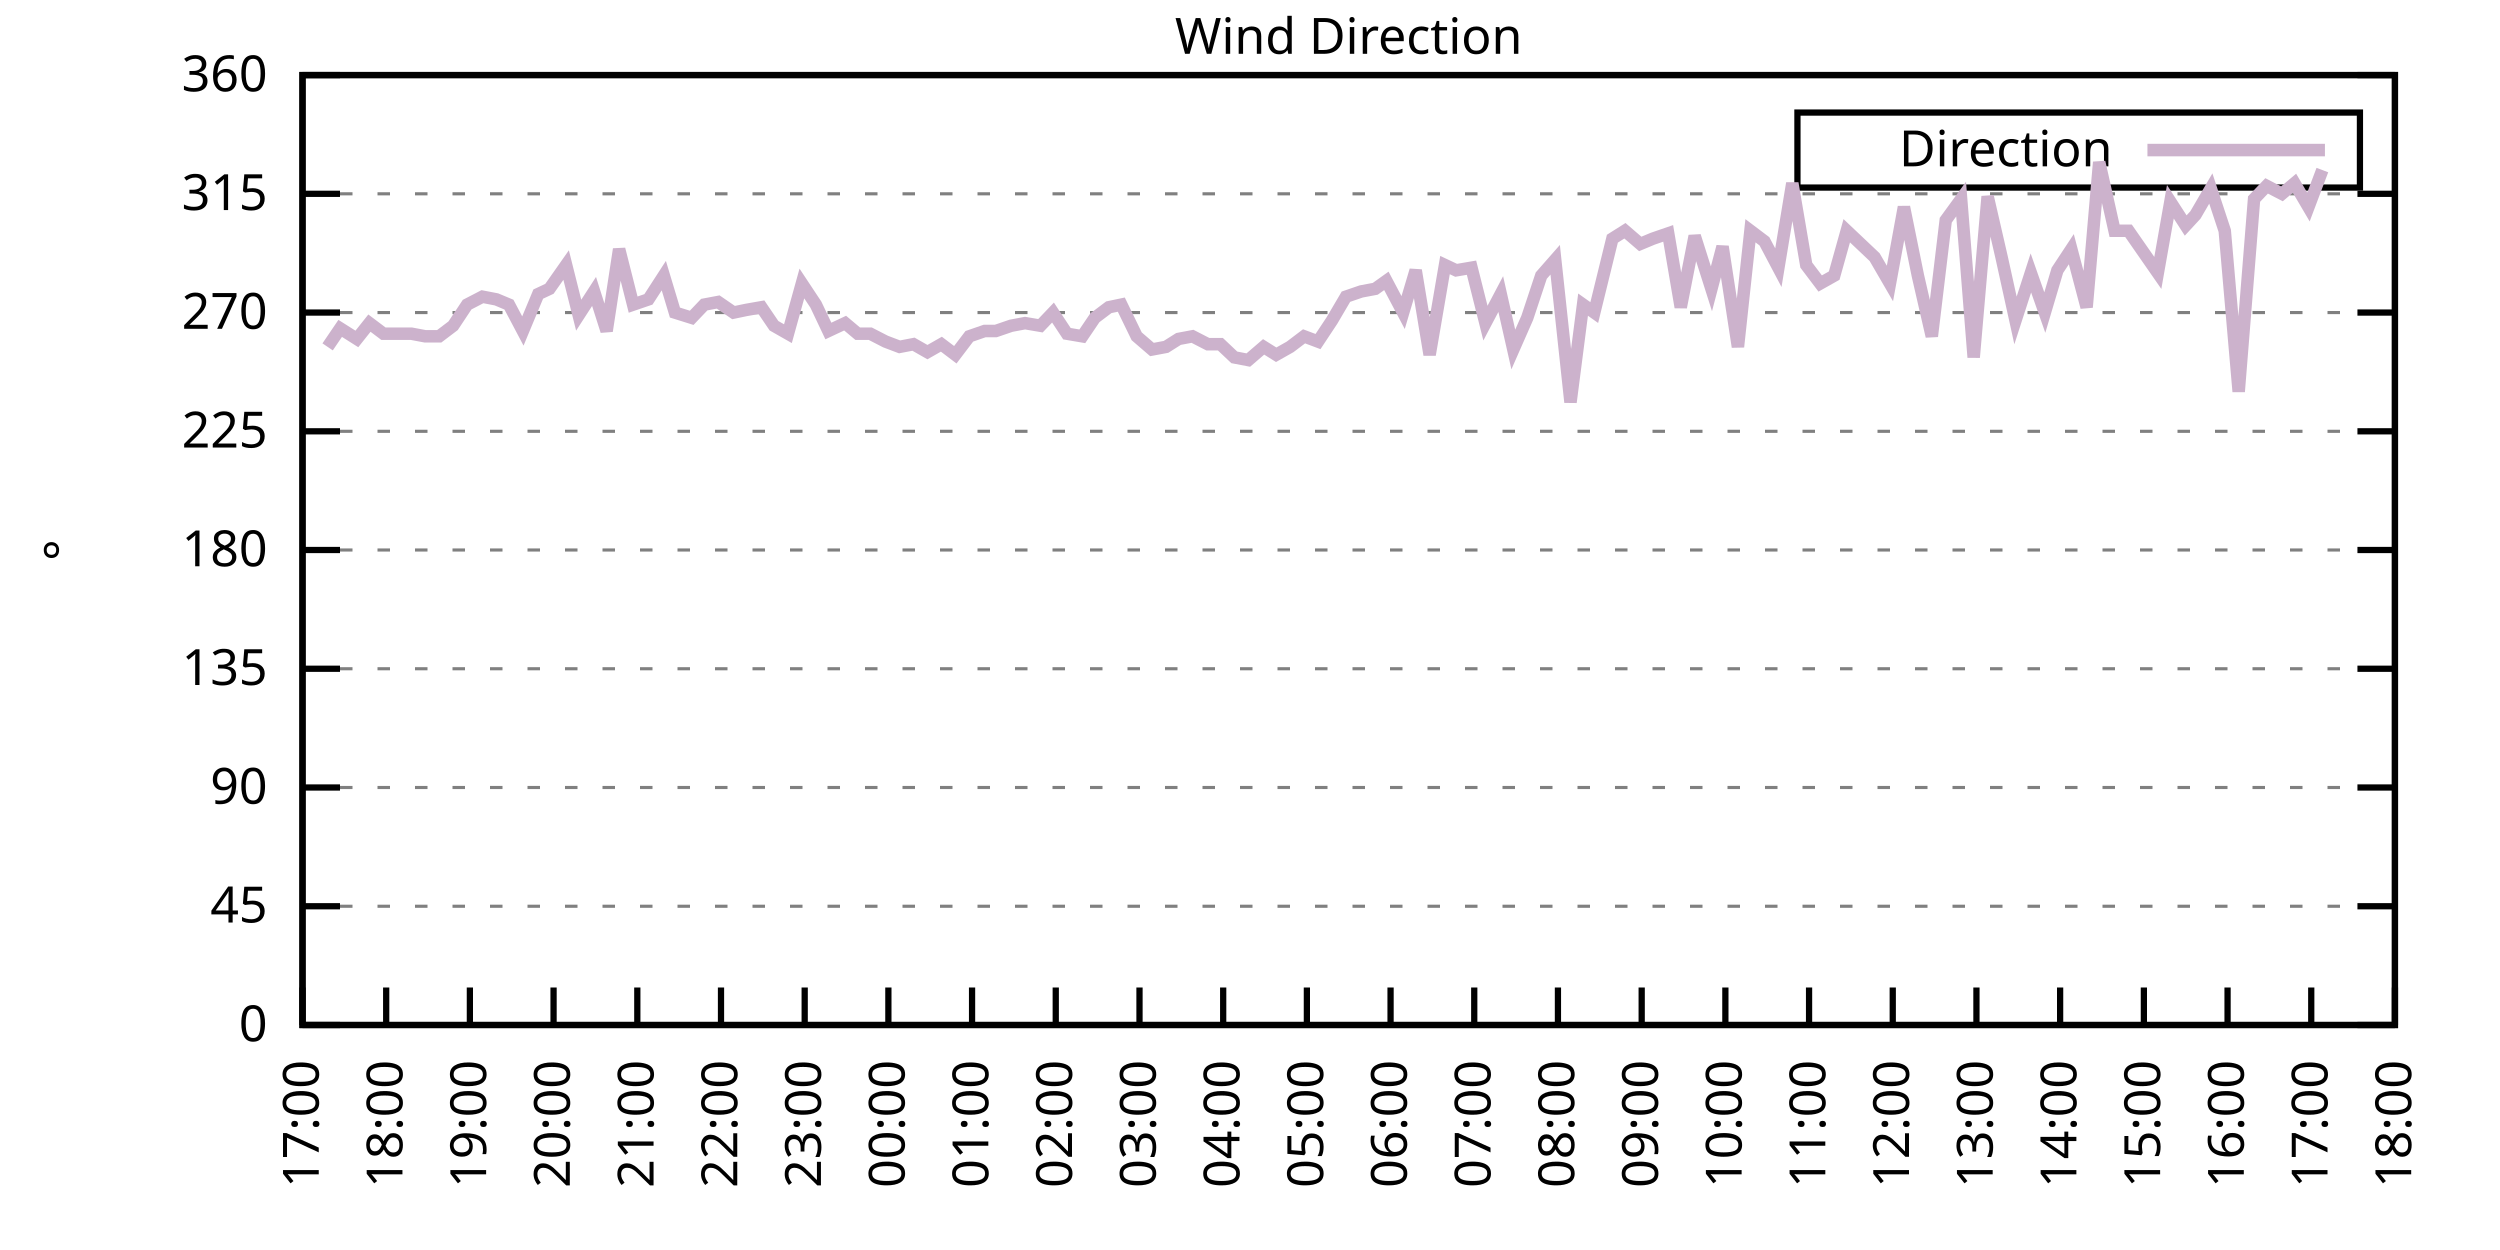
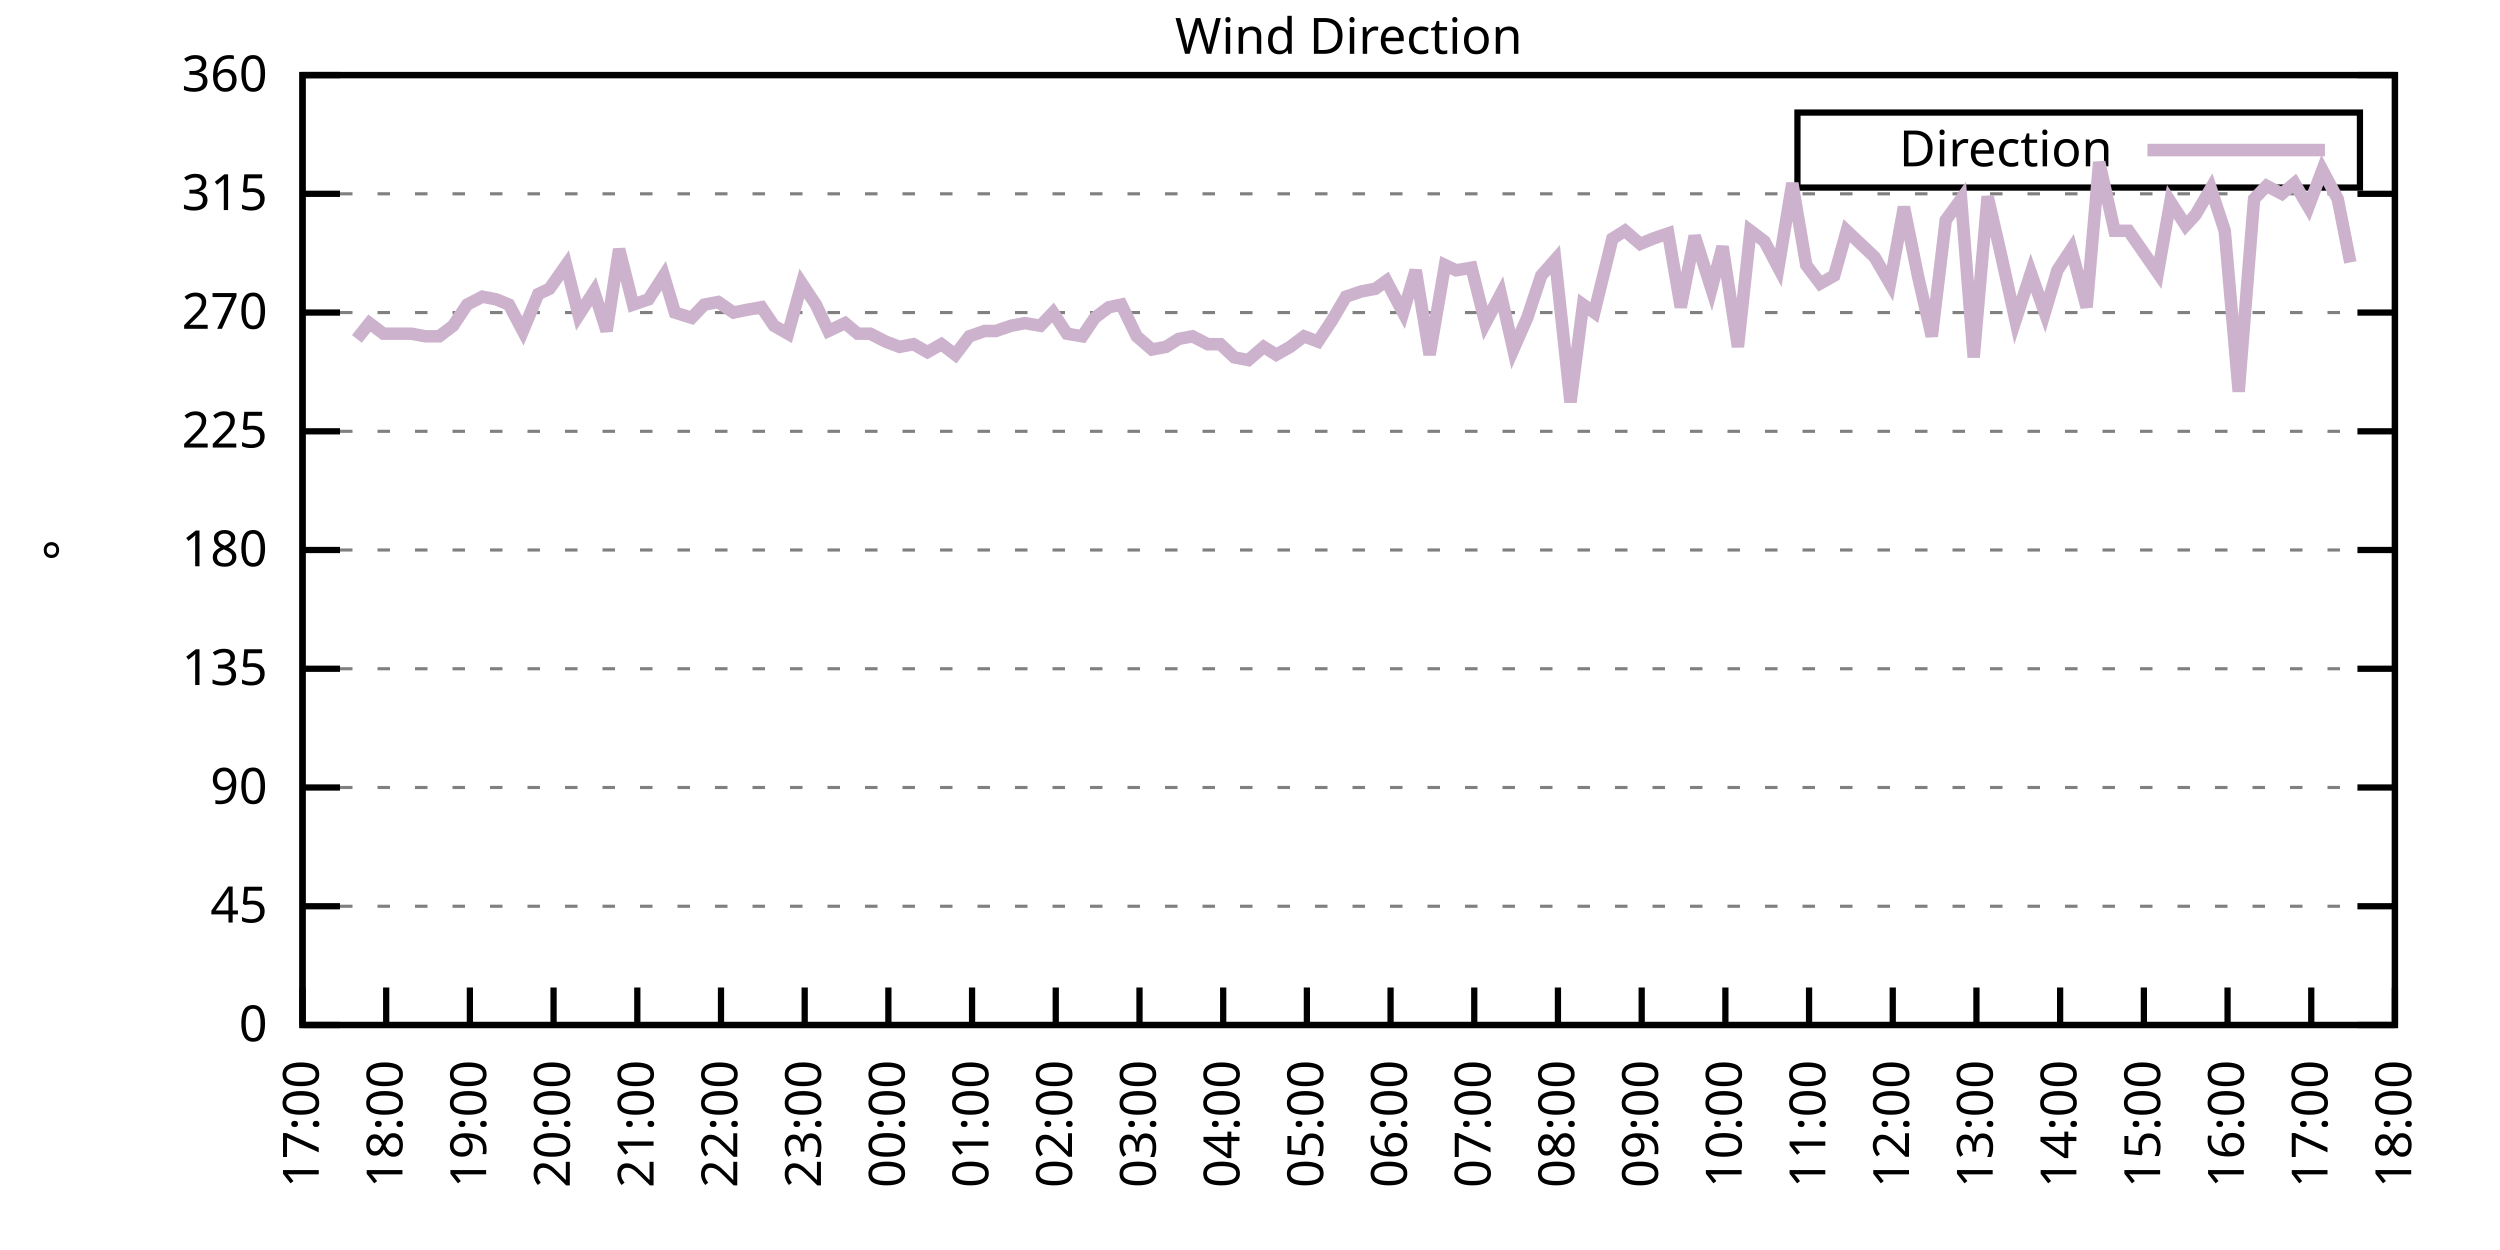
<svg xmlns="http://www.w3.org/2000/svg" xmlns:xlink="http://www.w3.org/1999/xlink" width="400" height="200" viewBox="0 0 400 200">
  <g id="gnuplot_canvas">
    <rect x="0" y="0" width="400" height="200" fill="none" />
    <defs>
      <circle id="gpDot" r="0.5" stroke-width="0.5" stroke="currentColor" />
      <path id="gpPt0" stroke-width="0.333" stroke="currentColor" d="M-1,0 h2 M0,-1 v2" />
      <path id="gpPt1" stroke-width="0.333" stroke="currentColor" d="M-1,-1 L1,1 M1,-1 L-1,1" />
      <path id="gpPt2" stroke-width="0.333" stroke="currentColor" d="M-1,0 L1,0 M0,-1 L0,1 M-1,-1 L1,1 M-1,1 L1,-1" />
      <rect id="gpPt3" stroke-width="0.333" stroke="currentColor" x="-1" y="-1" width="2" height="2" />
      <rect id="gpPt4" stroke-width="0.333" stroke="currentColor" fill="currentColor" x="-1" y="-1" width="2" height="2" />
      <circle id="gpPt5" stroke-width="0.333" stroke="currentColor" cx="0" cy="0" r="1" />
      <use xlink:href="#gpPt5" id="gpPt6" fill="currentColor" stroke="none" />
      <path id="gpPt7" stroke-width="0.333" stroke="currentColor" d="M0,-1.33 L-1.33,0.67 L1.33,0.67 z" />
      <use xlink:href="#gpPt7" id="gpPt8" fill="currentColor" stroke="none" />
      <use xlink:href="#gpPt7" id="gpPt9" stroke="currentColor" transform="rotate(180)" />
      <use xlink:href="#gpPt9" id="gpPt10" fill="currentColor" stroke="none" />
      <use xlink:href="#gpPt3" id="gpPt11" stroke="currentColor" transform="rotate(45)" />
      <use xlink:href="#gpPt11" id="gpPt12" fill="currentColor" stroke="none" />
      <path id="gpPt13" stroke-width="0.333" stroke="currentColor" d="M0,1.330 L1.265,0.411 L0.782,-1.067 L-0.782,-1.076 L-1.265,0.411 z" />
      <use xlink:href="#gpPt13" id="gpPt14" fill="currentColor" stroke="none" />
      <filter id="textbox" filterUnits="objectBoundingBox" x="0" y="0" height="1" width="1">
        <feFlood flood-color="white" flood-opacity="1" result="bgnd" />
        <feComposite in="SourceGraphic" in2="bgnd" operator="atop" />
      </filter>
      <filter id="greybox" filterUnits="objectBoundingBox" x="0" y="0" height="1" width="1">
        <feFlood flood-color="lightgrey" flood-opacity="1" result="grey" />
        <feComposite in="SourceGraphic" in2="grey" operator="atop" />
      </filter>
    </defs>
    <g fill="none" color="white" stroke="currentColor" stroke-width="1.00" stroke-linecap="butt" stroke-linejoin="miter">
</g>
    <g fill="none" color="black" stroke="currentColor" stroke-width="1.00" stroke-linecap="butt" stroke-linejoin="miter">
      <g stroke="none" shape-rendering="crispEdges">
        <polygon fill="rgb(255, 255, 255)" points="48.40,164.00 383.18,164.00 383.18,12.02 48.40,12.02 " />
      </g>
    </g>
    <g fill="none" color="black" stroke="currentColor" stroke-width="1.00" stroke-linecap="butt" stroke-linejoin="miter">
</g>
    <g fill="none" color="black" stroke="black" stroke-width="0.50" stroke-linecap="butt" stroke-linejoin="miter">
</g>
    <g fill="none" color="gray" stroke="currentColor" stroke-width="0.50" stroke-linecap="butt" stroke-linejoin="miter">
      <path stroke="gray" stroke-dasharray="2,4" class="gridline" d="M48.40,164.00 L383.19,164.00  " />
    </g>
    <g fill="none" color="gray" stroke="gray" stroke-width="1.00" stroke-linecap="butt" stroke-linejoin="miter">
</g>
    <g fill="none" color="black" stroke="currentColor" stroke-width="1.00" stroke-linecap="butt" stroke-linejoin="miter">
      <path stroke="black" d="M48.40,164.00 L54.40,164.00 M383.19,164.00 L377.19,164.00  " />
      <g transform="translate(42.80,166.60)" stroke="none" fill="black" font-family="Sans" font-size="8.00" text-anchor="end">
        <text>
          <tspan font-family="Sans"> 0</tspan>
        </text>
      </g>
    </g>
    <g fill="none" color="black" stroke="currentColor" stroke-width="1.00" stroke-linecap="butt" stroke-linejoin="miter">
</g>
    <g fill="none" color="black" stroke="black" stroke-width="0.50" stroke-linecap="butt" stroke-linejoin="miter">
</g>
    <g fill="none" color="gray" stroke="currentColor" stroke-width="0.50" stroke-linecap="butt" stroke-linejoin="miter">
      <path stroke="gray" stroke-dasharray="2,4" class="gridline" d="M48.40,145.00 L383.19,145.00  " />
    </g>
    <g fill="none" color="gray" stroke="gray" stroke-width="1.00" stroke-linecap="butt" stroke-linejoin="miter">
</g>
    <g fill="none" color="black" stroke="currentColor" stroke-width="1.00" stroke-linecap="butt" stroke-linejoin="miter">
      <path stroke="black" d="M48.40,145.00 L54.40,145.00 M383.19,145.00 L377.19,145.00  " />
      <g transform="translate(42.80,147.60)" stroke="none" fill="black" font-family="Sans" font-size="8.00" text-anchor="end">
        <text>
          <tspan font-family="Sans"> 45</tspan>
        </text>
      </g>
    </g>
    <g fill="none" color="black" stroke="currentColor" stroke-width="1.00" stroke-linecap="butt" stroke-linejoin="miter">
</g>
    <g fill="none" color="black" stroke="black" stroke-width="0.50" stroke-linecap="butt" stroke-linejoin="miter">
</g>
    <g fill="none" color="gray" stroke="currentColor" stroke-width="0.50" stroke-linecap="butt" stroke-linejoin="miter">
      <path stroke="gray" stroke-dasharray="2,4" class="gridline" d="M48.40,126.00 L383.19,126.00  " />
    </g>
    <g fill="none" color="gray" stroke="gray" stroke-width="1.00" stroke-linecap="butt" stroke-linejoin="miter">
</g>
    <g fill="none" color="black" stroke="currentColor" stroke-width="1.00" stroke-linecap="butt" stroke-linejoin="miter">
      <path stroke="black" d="M48.40,126.00 L54.40,126.00 M383.19,126.00 L377.19,126.00  " />
      <g transform="translate(42.80,128.60)" stroke="none" fill="black" font-family="Sans" font-size="8.00" text-anchor="end">
        <text>
          <tspan font-family="Sans"> 90</tspan>
        </text>
      </g>
    </g>
    <g fill="none" color="black" stroke="currentColor" stroke-width="1.00" stroke-linecap="butt" stroke-linejoin="miter">
</g>
    <g fill="none" color="black" stroke="black" stroke-width="0.50" stroke-linecap="butt" stroke-linejoin="miter">
</g>
    <g fill="none" color="gray" stroke="currentColor" stroke-width="0.50" stroke-linecap="butt" stroke-linejoin="miter">
      <path stroke="gray" stroke-dasharray="2,4" class="gridline" d="M48.40,107.00 L383.19,107.00  " />
    </g>
    <g fill="none" color="gray" stroke="gray" stroke-width="1.00" stroke-linecap="butt" stroke-linejoin="miter">
</g>
    <g fill="none" color="black" stroke="currentColor" stroke-width="1.00" stroke-linecap="butt" stroke-linejoin="miter">
      <path stroke="black" d="M48.40,107.00 L54.40,107.00 M383.19,107.00 L377.19,107.00  " />
      <g transform="translate(42.80,109.60)" stroke="none" fill="black" font-family="Sans" font-size="8.00" text-anchor="end">
        <text>
          <tspan font-family="Sans"> 135</tspan>
        </text>
      </g>
    </g>
    <g fill="none" color="black" stroke="currentColor" stroke-width="1.00" stroke-linecap="butt" stroke-linejoin="miter">
</g>
    <g fill="none" color="black" stroke="black" stroke-width="0.50" stroke-linecap="butt" stroke-linejoin="miter">
</g>
    <g fill="none" color="gray" stroke="currentColor" stroke-width="0.50" stroke-linecap="butt" stroke-linejoin="miter">
      <path stroke="gray" stroke-dasharray="2,4" class="gridline" d="M48.40,88.00 L383.19,88.00  " />
    </g>
    <g fill="none" color="gray" stroke="gray" stroke-width="1.00" stroke-linecap="butt" stroke-linejoin="miter">
</g>
    <g fill="none" color="black" stroke="currentColor" stroke-width="1.00" stroke-linecap="butt" stroke-linejoin="miter">
      <path stroke="black" d="M48.40,88.00 L54.40,88.00 M383.19,88.00 L377.19,88.00  " />
      <g transform="translate(42.80,90.60)" stroke="none" fill="black" font-family="Sans" font-size="8.00" text-anchor="end">
        <text>
          <tspan font-family="Sans"> 180</tspan>
        </text>
      </g>
    </g>
    <g fill="none" color="black" stroke="currentColor" stroke-width="1.00" stroke-linecap="butt" stroke-linejoin="miter">
</g>
    <g fill="none" color="black" stroke="black" stroke-width="0.50" stroke-linecap="butt" stroke-linejoin="miter">
</g>
    <g fill="none" color="gray" stroke="currentColor" stroke-width="0.50" stroke-linecap="butt" stroke-linejoin="miter">
      <path stroke="gray" stroke-dasharray="2,4" class="gridline" d="M48.40,69.01 L383.19,69.01  " />
    </g>
    <g fill="none" color="gray" stroke="gray" stroke-width="1.00" stroke-linecap="butt" stroke-linejoin="miter">
</g>
    <g fill="none" color="black" stroke="currentColor" stroke-width="1.00" stroke-linecap="butt" stroke-linejoin="miter">
      <path stroke="black" d="M48.40,69.01 L54.40,69.01 M383.19,69.01 L377.19,69.01  " />
      <g transform="translate(42.80,71.61)" stroke="none" fill="black" font-family="Sans" font-size="8.00" text-anchor="end">
        <text>
          <tspan font-family="Sans"> 225</tspan>
        </text>
      </g>
    </g>
    <g fill="none" color="black" stroke="currentColor" stroke-width="1.00" stroke-linecap="butt" stroke-linejoin="miter">
</g>
    <g fill="none" color="black" stroke="black" stroke-width="0.50" stroke-linecap="butt" stroke-linejoin="miter">
</g>
    <g fill="none" color="gray" stroke="currentColor" stroke-width="0.50" stroke-linecap="butt" stroke-linejoin="miter">
      <path stroke="gray" stroke-dasharray="2,4" class="gridline" d="M48.40,50.01 L383.19,50.01  " />
    </g>
    <g fill="none" color="gray" stroke="gray" stroke-width="1.00" stroke-linecap="butt" stroke-linejoin="miter">
</g>
    <g fill="none" color="black" stroke="currentColor" stroke-width="1.00" stroke-linecap="butt" stroke-linejoin="miter">
      <path stroke="black" d="M48.40,50.01 L54.40,50.01 M383.19,50.01 L377.19,50.01  " />
      <g transform="translate(42.80,52.61)" stroke="none" fill="black" font-family="Sans" font-size="8.00" text-anchor="end">
        <text>
          <tspan font-family="Sans"> 270</tspan>
        </text>
      </g>
    </g>
    <g fill="none" color="black" stroke="currentColor" stroke-width="1.00" stroke-linecap="butt" stroke-linejoin="miter">
</g>
    <g fill="none" color="black" stroke="black" stroke-width="0.50" stroke-linecap="butt" stroke-linejoin="miter">
</g>
    <g fill="none" color="gray" stroke="currentColor" stroke-width="0.50" stroke-linecap="butt" stroke-linejoin="miter">
      <path stroke="gray" stroke-dasharray="2,4" class="gridline" d="M48.40,31.01 L383.19,31.01  " />
    </g>
    <g fill="none" color="gray" stroke="gray" stroke-width="1.00" stroke-linecap="butt" stroke-linejoin="miter">
</g>
    <g fill="none" color="black" stroke="currentColor" stroke-width="1.00" stroke-linecap="butt" stroke-linejoin="miter">
      <path stroke="black" d="M48.40,31.01 L54.40,31.01 M383.19,31.01 L377.19,31.01  " />
      <g transform="translate(42.80,33.61)" stroke="none" fill="black" font-family="Sans" font-size="8.00" text-anchor="end">
        <text>
          <tspan font-family="Sans"> 315</tspan>
        </text>
      </g>
    </g>
    <g fill="none" color="black" stroke="currentColor" stroke-width="1.00" stroke-linecap="butt" stroke-linejoin="miter">
</g>
    <g fill="none" color="black" stroke="black" stroke-width="0.50" stroke-linecap="butt" stroke-linejoin="miter">
</g>
    <g fill="none" color="gray" stroke="currentColor" stroke-width="0.50" stroke-linecap="butt" stroke-linejoin="miter">
      <path stroke="gray" stroke-dasharray="2,4" class="gridline" d="M48.40,12.01 L383.19,12.01  " />
    </g>
    <g fill="none" color="gray" stroke="gray" stroke-width="1.00" stroke-linecap="butt" stroke-linejoin="miter">
</g>
    <g fill="none" color="black" stroke="currentColor" stroke-width="1.00" stroke-linecap="butt" stroke-linejoin="miter">
      <path stroke="black" d="M48.40,12.01 L54.40,12.01 M383.19,12.01 L377.19,12.01  " />
      <g transform="translate(42.80,14.61)" stroke="none" fill="black" font-family="Sans" font-size="8.00" text-anchor="end">
        <text>
          <tspan font-family="Sans"> 360</tspan>
        </text>
      </g>
    </g>
    <g fill="none" color="black" stroke="currentColor" stroke-width="1.00" stroke-linecap="butt" stroke-linejoin="miter">
      <path stroke="black" d="M48.40,164.00 L48.40,158.00  " />
      <g transform="translate(51.00,169.60) rotate(270.00)" stroke="none" fill="black" font-family="Sans" font-size="8.00" text-anchor="end">
        <text>
          <tspan font-family="Sans">17:00</tspan>
        </text>
      </g>
    </g>
    <g fill="none" color="black" stroke="currentColor" stroke-width="1.00" stroke-linecap="butt" stroke-linejoin="miter">
      <path stroke="black" d="M61.79,164.00 L61.79,158.00  " />
      <g transform="translate(64.39,169.60) rotate(270.00)" stroke="none" fill="black" font-family="Sans" font-size="8.00" text-anchor="end">
        <text>
          <tspan font-family="Sans">18:00</tspan>
        </text>
      </g>
    </g>
    <g fill="none" color="black" stroke="currentColor" stroke-width="1.00" stroke-linecap="butt" stroke-linejoin="miter">
      <path stroke="black" d="M75.18,164.00 L75.18,158.00  " />
      <g transform="translate(77.78,169.60) rotate(270.00)" stroke="none" fill="black" font-family="Sans" font-size="8.00" text-anchor="end">
        <text>
          <tspan font-family="Sans">19:00</tspan>
        </text>
      </g>
    </g>
    <g fill="none" color="black" stroke="currentColor" stroke-width="1.00" stroke-linecap="butt" stroke-linejoin="miter">
      <path stroke="black" d="M88.57,164.00 L88.57,158.00  " />
      <g transform="translate(91.17,169.60) rotate(270.00)" stroke="none" fill="black" font-family="Sans" font-size="8.00" text-anchor="end">
        <text>
          <tspan font-family="Sans">20:00</tspan>
        </text>
      </g>
    </g>
    <g fill="none" color="black" stroke="currentColor" stroke-width="1.00" stroke-linecap="butt" stroke-linejoin="miter">
      <path stroke="black" d="M101.97,164.00 L101.97,158.00  " />
      <g transform="translate(104.57,169.60) rotate(270.00)" stroke="none" fill="black" font-family="Sans" font-size="8.00" text-anchor="end">
        <text>
          <tspan font-family="Sans">21:00</tspan>
        </text>
      </g>
    </g>
    <g fill="none" color="black" stroke="currentColor" stroke-width="1.00" stroke-linecap="butt" stroke-linejoin="miter">
      <path stroke="black" d="M115.36,164.00 L115.36,158.00  " />
      <g transform="translate(117.96,169.60) rotate(270.00)" stroke="none" fill="black" font-family="Sans" font-size="8.00" text-anchor="end">
        <text>
          <tspan font-family="Sans">22:00</tspan>
        </text>
      </g>
    </g>
    <g fill="none" color="black" stroke="currentColor" stroke-width="1.00" stroke-linecap="butt" stroke-linejoin="miter">
      <path stroke="black" d="M128.75,164.00 L128.75,158.00  " />
      <g transform="translate(131.35,169.60) rotate(270.00)" stroke="none" fill="black" font-family="Sans" font-size="8.00" text-anchor="end">
        <text>
          <tspan font-family="Sans">23:00</tspan>
        </text>
      </g>
    </g>
    <g fill="none" color="black" stroke="currentColor" stroke-width="1.00" stroke-linecap="butt" stroke-linejoin="miter">
      <path stroke="black" d="M142.14,164.00 L142.14,158.00  " />
      <g transform="translate(144.74,169.60) rotate(270.00)" stroke="none" fill="black" font-family="Sans" font-size="8.00" text-anchor="end">
        <text>
          <tspan font-family="Sans">00:00</tspan>
        </text>
      </g>
    </g>
    <g fill="none" color="black" stroke="currentColor" stroke-width="1.00" stroke-linecap="butt" stroke-linejoin="miter">
      <path stroke="black" d="M155.53,164.00 L155.53,158.00  " />
      <g transform="translate(158.13,169.60) rotate(270.00)" stroke="none" fill="black" font-family="Sans" font-size="8.00" text-anchor="end">
        <text>
          <tspan font-family="Sans">01:00</tspan>
        </text>
      </g>
    </g>
    <g fill="none" color="black" stroke="currentColor" stroke-width="1.00" stroke-linecap="butt" stroke-linejoin="miter">
      <path stroke="black" d="M168.92,164.00 L168.92,158.00  " />
      <g transform="translate(171.52,169.60) rotate(270.00)" stroke="none" fill="black" font-family="Sans" font-size="8.00" text-anchor="end">
        <text>
          <tspan font-family="Sans">02:00</tspan>
        </text>
      </g>
    </g>
    <g fill="none" color="black" stroke="currentColor" stroke-width="1.00" stroke-linecap="butt" stroke-linejoin="miter">
      <path stroke="black" d="M182.32,164.00 L182.32,158.00  " />
      <g transform="translate(184.92,169.60) rotate(270.00)" stroke="none" fill="black" font-family="Sans" font-size="8.00" text-anchor="end">
        <text>
          <tspan font-family="Sans">03:00</tspan>
        </text>
      </g>
    </g>
    <g fill="none" color="black" stroke="currentColor" stroke-width="1.00" stroke-linecap="butt" stroke-linejoin="miter">
      <path stroke="black" d="M195.71,164.00 L195.71,158.00  " />
      <g transform="translate(198.31,169.60) rotate(270.00)" stroke="none" fill="black" font-family="Sans" font-size="8.00" text-anchor="end">
        <text>
          <tspan font-family="Sans">04:00</tspan>
        </text>
      </g>
    </g>
    <g fill="none" color="black" stroke="currentColor" stroke-width="1.00" stroke-linecap="butt" stroke-linejoin="miter">
      <path stroke="black" d="M209.10,164.00 L209.10,158.00  " />
      <g transform="translate(211.70,169.60) rotate(270.00)" stroke="none" fill="black" font-family="Sans" font-size="8.00" text-anchor="end">
        <text>
          <tspan font-family="Sans">05:00</tspan>
        </text>
      </g>
    </g>
    <g fill="none" color="black" stroke="currentColor" stroke-width="1.00" stroke-linecap="butt" stroke-linejoin="miter">
      <path stroke="black" d="M222.49,164.00 L222.49,158.00  " />
      <g transform="translate(225.09,169.60) rotate(270.00)" stroke="none" fill="black" font-family="Sans" font-size="8.00" text-anchor="end">
        <text>
          <tspan font-family="Sans">06:00</tspan>
        </text>
      </g>
    </g>
    <g fill="none" color="black" stroke="currentColor" stroke-width="1.00" stroke-linecap="butt" stroke-linejoin="miter">
      <path stroke="black" d="M235.88,164.00 L235.88,158.00  " />
      <g transform="translate(238.48,169.60) rotate(270.00)" stroke="none" fill="black" font-family="Sans" font-size="8.00" text-anchor="end">
        <text>
          <tspan font-family="Sans">07:00</tspan>
        </text>
      </g>
    </g>
    <g fill="none" color="black" stroke="currentColor" stroke-width="1.00" stroke-linecap="butt" stroke-linejoin="miter">
      <path stroke="black" d="M249.27,164.00 L249.27,158.00  " />
      <g transform="translate(251.87,169.60) rotate(270.00)" stroke="none" fill="black" font-family="Sans" font-size="8.00" text-anchor="end">
        <text>
          <tspan font-family="Sans">08:00</tspan>
        </text>
      </g>
    </g>
    <g fill="none" color="black" stroke="currentColor" stroke-width="1.00" stroke-linecap="butt" stroke-linejoin="miter">
      <path stroke="black" d="M262.67,164.00 L262.67,158.00  " />
      <g transform="translate(265.27,169.60) rotate(270.00)" stroke="none" fill="black" font-family="Sans" font-size="8.00" text-anchor="end">
        <text>
          <tspan font-family="Sans">09:00</tspan>
        </text>
      </g>
    </g>
    <g fill="none" color="black" stroke="currentColor" stroke-width="1.00" stroke-linecap="butt" stroke-linejoin="miter">
      <path stroke="black" d="M276.06,164.00 L276.06,158.00  " />
      <g transform="translate(278.66,169.60) rotate(270.00)" stroke="none" fill="black" font-family="Sans" font-size="8.00" text-anchor="end">
        <text>
          <tspan font-family="Sans">10:00</tspan>
        </text>
      </g>
    </g>
    <g fill="none" color="black" stroke="currentColor" stroke-width="1.00" stroke-linecap="butt" stroke-linejoin="miter">
      <path stroke="black" d="M289.45,164.00 L289.45,158.00  " />
      <g transform="translate(292.05,169.60) rotate(270.00)" stroke="none" fill="black" font-family="Sans" font-size="8.00" text-anchor="end">
        <text>
          <tspan font-family="Sans">11:00</tspan>
        </text>
      </g>
    </g>
    <g fill="none" color="black" stroke="currentColor" stroke-width="1.00" stroke-linecap="butt" stroke-linejoin="miter">
      <path stroke="black" d="M302.84,164.00 L302.84,158.00  " />
      <g transform="translate(305.44,169.60) rotate(270.00)" stroke="none" fill="black" font-family="Sans" font-size="8.00" text-anchor="end">
        <text>
          <tspan font-family="Sans">12:00</tspan>
        </text>
      </g>
    </g>
    <g fill="none" color="black" stroke="currentColor" stroke-width="1.00" stroke-linecap="butt" stroke-linejoin="miter">
      <path stroke="black" d="M316.23,164.00 L316.23,158.00  " />
      <g transform="translate(318.83,169.60) rotate(270.00)" stroke="none" fill="black" font-family="Sans" font-size="8.00" text-anchor="end">
        <text>
          <tspan font-family="Sans">13:00</tspan>
        </text>
      </g>
    </g>
    <g fill="none" color="black" stroke="currentColor" stroke-width="1.00" stroke-linecap="butt" stroke-linejoin="miter">
      <path stroke="black" d="M329.62,164.00 L329.62,158.00  " />
      <g transform="translate(332.22,169.60) rotate(270.00)" stroke="none" fill="black" font-family="Sans" font-size="8.00" text-anchor="end">
        <text>
          <tspan font-family="Sans">14:00</tspan>
        </text>
      </g>
    </g>
    <g fill="none" color="black" stroke="currentColor" stroke-width="1.00" stroke-linecap="butt" stroke-linejoin="miter">
      <path stroke="black" d="M343.02,164.00 L343.02,158.00  " />
      <g transform="translate(345.62,169.60) rotate(270.00)" stroke="none" fill="black" font-family="Sans" font-size="8.00" text-anchor="end">
        <text>
          <tspan font-family="Sans">15:00</tspan>
        </text>
      </g>
    </g>
    <g fill="none" color="black" stroke="currentColor" stroke-width="1.00" stroke-linecap="butt" stroke-linejoin="miter">
      <path stroke="black" d="M356.41,164.00 L356.41,158.00  " />
      <g transform="translate(359.01,169.60) rotate(270.00)" stroke="none" fill="black" font-family="Sans" font-size="8.00" text-anchor="end">
        <text>
          <tspan font-family="Sans">16:00</tspan>
        </text>
      </g>
    </g>
    <g fill="none" color="black" stroke="currentColor" stroke-width="1.00" stroke-linecap="butt" stroke-linejoin="miter">
      <path stroke="black" d="M369.80,164.00 L369.80,158.00  " />
      <g transform="translate(372.40,169.60) rotate(270.00)" stroke="none" fill="black" font-family="Sans" font-size="8.00" text-anchor="end">
        <text>
          <tspan font-family="Sans">17:00</tspan>
        </text>
      </g>
    </g>
    <g fill="none" color="black" stroke="currentColor" stroke-width="1.00" stroke-linecap="butt" stroke-linejoin="miter">
      <path stroke="black" d="M383.19,164.00 L383.19,158.00  " />
      <g transform="translate(385.79,169.60) rotate(270.00)" stroke="none" fill="black" font-family="Sans" font-size="8.00" text-anchor="end">
        <text>
          <tspan font-family="Sans">18:00</tspan>
        </text>
      </g>
    </g>
    <g fill="none" color="black" stroke="currentColor" stroke-width="1.00" stroke-linecap="butt" stroke-linejoin="miter">
</g>
    <g fill="none" color="black" stroke="currentColor" stroke-width="1.00" stroke-linecap="butt" stroke-linejoin="miter">
      <path stroke="black" d="M48.40,12.01 L48.40,164.00 L383.19,164.00 L383.19,12.01 L48.40,12.01 Z  " />
    </g>
    <g fill="none" color="black" stroke="currentColor" stroke-width="1.00" stroke-linecap="butt" stroke-linejoin="miter">
</g>
    <g fill="none" color="black" stroke="currentColor" stroke-width="1.00" stroke-linecap="butt" stroke-linejoin="miter">
      <path stroke="black" d="M287.59,30.01 L287.59,18.01 L377.59,18.01 L377.59,30.01 L287.59,30.01 Z  " />
    </g>
    <g id="Wind_direction_plot_1">
      <g fill="none" color="white" stroke="black" stroke-width="2.00" stroke-linecap="butt" stroke-linejoin="miter">
</g>
      <g fill="none" color="black" stroke="currentColor" stroke-width="2.00" stroke-linecap="butt" stroke-linejoin="miter">
        <g transform="translate(337.99,26.61)" stroke="none" fill="black" font-family="Sans" font-size="8.00" text-anchor="end">
          <text>
            <tspan font-family="Sans">Direction</tspan>
          </text>
        </g>
      </g>
      <g fill="none" color="black" stroke="currentColor" stroke-width="2.00" stroke-linecap="butt" stroke-linejoin="miter">
-         <path stroke="rgb(204, 178, 204)" d="M343.59,24.01 L371.99,24.01 M52.42,55.50 L54.43,52.54 L57.10,54.23 L59.11,51.70 L61.35,53.39 L63.58,53.39   L65.81,53.39 L68.04,53.81 L70.27,53.81 L72.50,52.12 L74.74,48.74 L77.19,47.47 L79.42,47.90 L81.43,48.74   L83.66,52.96 L86.12,47.05 L87.91,46.21 L90.58,42.41 L92.59,50.43 L95.05,46.63 L97.06,52.96 L99.06,39.87   L101.30,48.74 L103.75,47.90 L106.21,44.10 L107.99,50.01 L110.67,50.85 L112.68,48.74 L114.91,48.32 L117.37,50.01   L119.38,49.59 L121.83,49.16 L123.84,52.12 L126.07,53.39 L128.30,45.36 L130.54,48.74 L132.54,52.96 L135.22,51.70   L137.23,53.39 L139.24,53.39 L141.69,54.65 L143.93,55.50 L146.16,55.07 L148.39,56.34 L150.62,55.07 L152.85,56.76   L155.09,53.81 L157.54,52.96 L159.33,52.96 L161.78,52.12 L164.01,51.70 L166.47,52.12 L168.48,50.01 L170.71,53.39   L173.17,53.81 L175.17,50.85 L177.41,49.16 L179.41,48.74 L181.87,53.81 L184.32,55.92 L186.56,55.50 L188.57,54.23   L190.80,53.81 L193.25,55.07 L195.26,55.07 L197.49,57.18 L199.73,57.61 L202.18,55.50 L204.19,56.76 L206.42,55.50   L208.65,53.81 L210.88,54.65 L213.12,51.27 L215.35,47.47 L217.80,46.63 L220.04,46.21 L221.82,44.94 L224.50,50.01   L226.51,43.25 L228.74,56.76 L231.20,42.41 L232.98,43.25 L235.44,42.83 L237.67,51.70 L240.12,47.05 L242.13,55.92   L244.36,50.85 L246.60,44.10 L248.83,41.56 L251.28,64.36 L253.29,48.74 L255.08,50.01 L257.98,38.19 L259.99,36.92   L262.44,39.03 L264.45,38.19 L266.91,37.34 L268.92,49.16 L271.15,37.76 L273.83,46.21 L275.61,39.45 L278.07,55.50   L280.07,36.92 L282.31,38.61 L284.54,42.83 L286.77,29.32 L289.00,42.41 L291.23,45.36 L293.47,44.10 L295.48,36.92   L299.94,41.14 L302.39,45.36 L304.63,33.12 L306.86,44.10 L309.09,53.81 L311.32,35.23 L313.78,31.85 L315.79,57.18   L318.02,31.43 L320.25,41.14 L322.48,51.27 L324.94,43.67 L327.17,50.01 L329.18,43.25 L331.41,39.87 L333.86,49.16   L335.87,25.94 L338.33,36.92 L340.56,36.92 L345.25,43.67 L347.26,32.28 L349.71,36.08 L351.27,34.39 L353.73,30.16   L355.96,36.92 L358.19,62.67 L360.65,31.85 L362.66,29.74 L365.11,31.01 L367.12,29.32 L369.35,33.12 L371.58,27.21    " />
+         <path stroke="rgb(204, 178, 204)" d="M343.59,24.01 L371.99,24.01 M57.10,54.23 L59.11,51.70 L61.35,53.39 L63.58,53.39 L65.81,53.39 L68.04,53.81   L70.27,53.81 L72.50,52.12 L74.74,48.74 L77.19,47.47 L79.42,47.90 L81.43,48.74 L83.66,52.96 L86.12,47.05   L87.91,46.21 L90.58,42.41 L92.59,50.43 L95.05,46.63 L97.06,52.96 L99.06,39.87 L101.30,48.74 L103.75,47.90   L106.21,44.10 L107.99,50.01 L110.67,50.85 L112.68,48.74 L114.91,48.32 L117.37,50.01 L119.38,49.59 L121.83,49.16   L123.84,52.12 L126.07,53.39 L128.30,45.36 L130.54,48.74 L132.54,52.96 L135.22,51.70 L137.23,53.39 L139.24,53.39   L141.69,54.65 L143.93,55.50 L146.16,55.07 L148.39,56.34 L150.62,55.07 L152.85,56.76 L155.09,53.81 L157.54,52.96   L159.33,52.96 L161.78,52.12 L164.01,51.70 L166.47,52.12 L168.48,50.01 L170.71,53.39 L173.17,53.81 L175.17,50.85   L177.41,49.16 L179.41,48.74 L181.87,53.81 L184.32,55.92 L186.56,55.50 L188.57,54.23 L190.80,53.81 L193.25,55.07   L195.26,55.07 L197.49,57.18 L199.73,57.61 L202.18,55.50 L204.19,56.76 L206.42,55.50 L208.65,53.81 L210.88,54.65   L213.12,51.27 L215.35,47.47 L217.80,46.63 L220.04,46.21 L221.82,44.94 L224.50,50.01 L226.51,43.25 L228.74,56.76   L231.20,42.41 L232.98,43.25 L235.44,42.83 L237.67,51.70 L240.12,47.05 L242.13,55.92 L244.36,50.85 L246.60,44.10   L248.83,41.56 L251.28,64.36 L253.29,48.74 L255.08,50.01 L257.98,38.19 L259.99,36.92 L262.44,39.03 L264.45,38.19   L266.91,37.34 L268.92,49.16 L271.15,37.76 L273.83,46.21 L275.61,39.45 L278.07,55.50 L280.07,36.92 L282.31,38.61   L284.54,42.83 L286.77,29.32 L289.00,42.41 L291.23,45.36 L293.47,44.10 L295.48,36.92 L299.94,41.14 L302.39,45.36   L304.63,33.12 L306.86,44.10 L309.09,53.81 L311.32,35.23 L313.78,31.85 L315.79,57.18 L318.02,31.43 L320.25,41.14   L322.48,51.27 L324.94,43.67 L327.17,50.01 L329.18,43.25 L331.41,39.87 L333.86,49.16 L335.87,25.94 L338.33,36.92   L340.56,36.92 L345.25,43.67 L347.26,32.28 L349.71,36.08 L351.27,34.39 L353.73,30.16 L355.96,36.92 L358.19,62.67   L360.65,31.85 L362.66,29.74 L365.11,31.01 L367.12,29.32 L369.35,33.12 L371.58,27.21 L374.04,31.85 L376.05,41.99    " />
      </g>
    </g>
    <g fill="none" color="black" stroke="currentColor" stroke-width="2.00" stroke-linecap="butt" stroke-linejoin="miter">
</g>
    <g fill="none" color="black" stroke="black" stroke-width="1.00" stroke-linecap="butt" stroke-linejoin="miter">
</g>
    <g fill="none" color="black" stroke="currentColor" stroke-width="1.00" stroke-linecap="butt" stroke-linejoin="miter">
      <path stroke="black" d="M48.40,12.01 L48.40,164.00 L383.19,164.00 L383.19,12.01 L48.40,12.01 Z  " />
      <g transform="translate(12.80,88.01) rotate(270.00)" stroke="none" fill="black" font-family="Sans" font-size="8.00" text-anchor="middle">
        <text>
          <tspan font-family="Sans">°</tspan>
        </text>
      </g>
    </g>
    <g fill="none" color="black" stroke="currentColor" stroke-width="1.00" stroke-linecap="butt" stroke-linejoin="miter">
</g>
    <g fill="none" color="black" stroke="currentColor" stroke-width="1.00" stroke-linecap="butt" stroke-linejoin="miter">
      <g transform="translate(215.79,8.61)" stroke="none" fill="black" font-family="Sans" font-size="8.00" text-anchor="middle">
        <text>
          <tspan font-family="Sans">Wind Direction</tspan>
        </text>
      </g>
    </g>
    <g fill="none" color="black" stroke="currentColor" stroke-width="1.00" stroke-linecap="butt" stroke-linejoin="miter">
</g>
  </g>
</svg>
